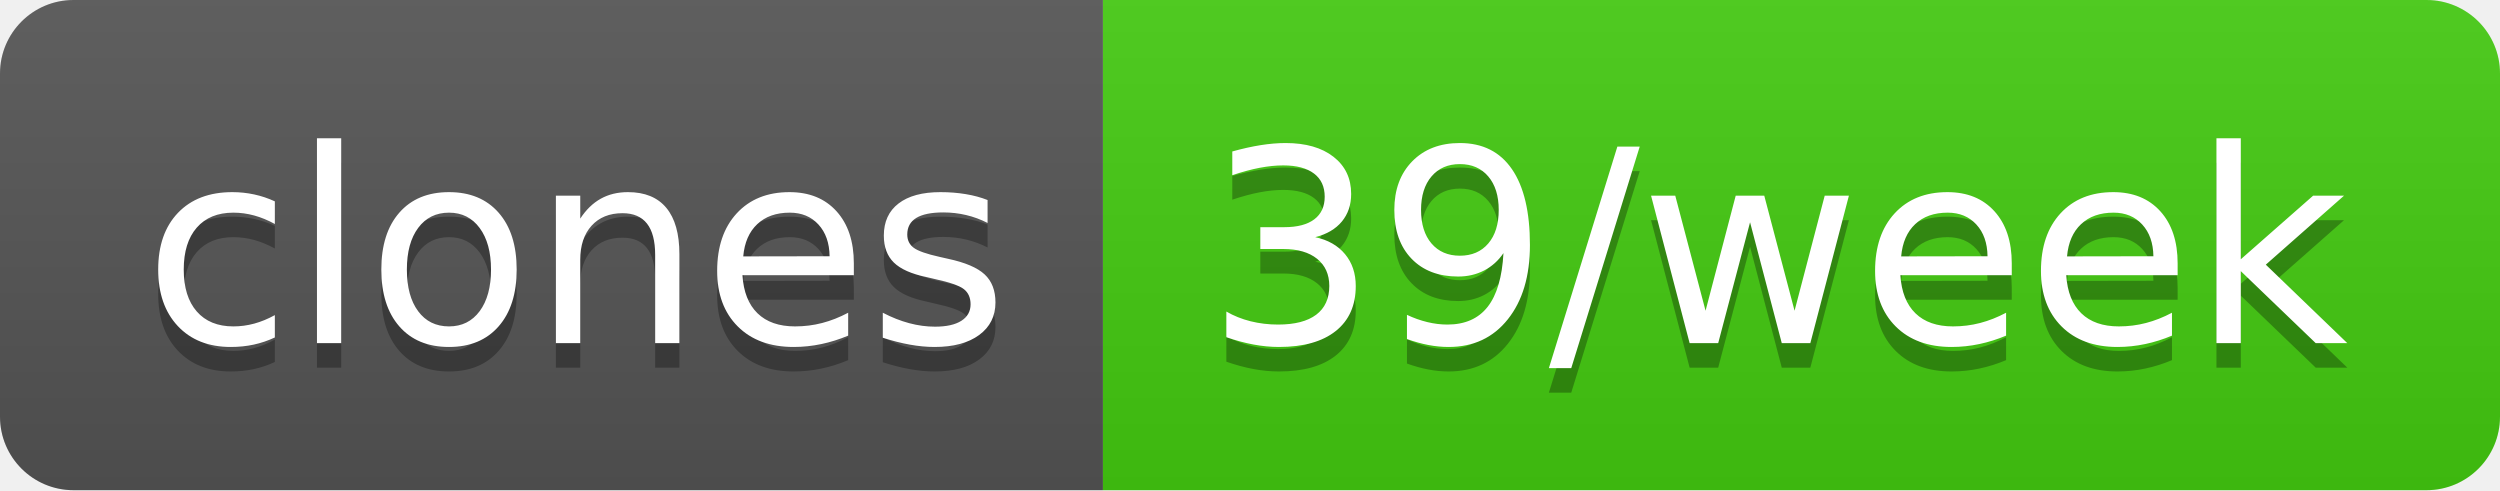
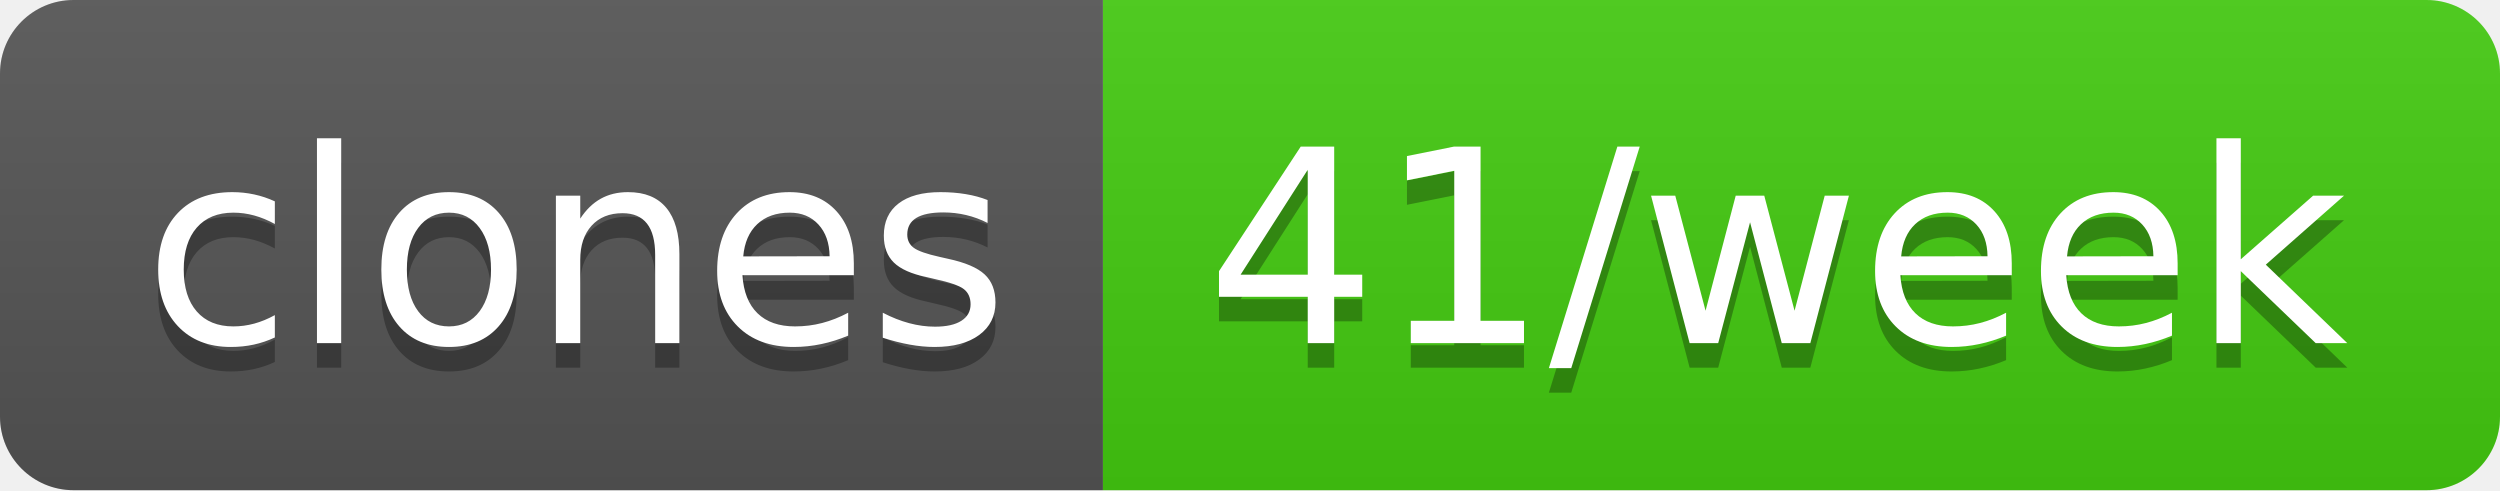
- <svg xmlns="http://www.w3.org/2000/svg" width="102" height="20" role="img" aria-label="clones: 39/week">
+ <svg xmlns="http://www.w3.org/2000/svg" width="102" height="20" role="img" aria-label="clones: 41/week">
  <linearGradient id="s" x2="0" y2="100%">
    <stop offset="0" stop-color="#bbb" stop-opacity=".1" />
    <stop offset="1" stop-opacity=".1" />
  </linearGradient>
  <clipPath id="r">
    <rect width="102" height="20" rx="3" fill="#fff" />
  </clipPath>
  <g clip-path="url(#r)">
    <rect width="45" height="20" fill="#555" />
    <rect x="45" width="57" height="20" fill="#4c1" />
    <rect width="102" height="20" fill="url(#s)" />
  </g>
  <g fill="#fff" text-anchor="middle" font-family="Verdana,Geneva,DejaVu Sans,sans-serif" text-rendering="geometricPrecision" font-size="110">
    <text aria-hidden="true" x="235" y="150" fill="#010101" fill-opacity=".3" transform="scale(.1)" textLength="350">clones</text>
    <text x="235" y="140" transform="scale(.1)" fill="#fff" textLength="350">clones</text>
-     <text aria-hidden="true" x="725" y="150" fill="#010101" fill-opacity=".3" transform="scale(.1)" textLength="470">39/week</text>
-     <text x="725" y="140" transform="scale(.1)" fill="#fff" textLength="470">39/week</text>
+     <text aria-hidden="true" x="725" y="150" fill="#010101" fill-opacity=".3" transform="scale(.1)" textLength="470">41/week</text>
+     <text x="725" y="140" transform="scale(.1)" fill="#fff" textLength="470">41/week</text>
  </g>
</svg>
